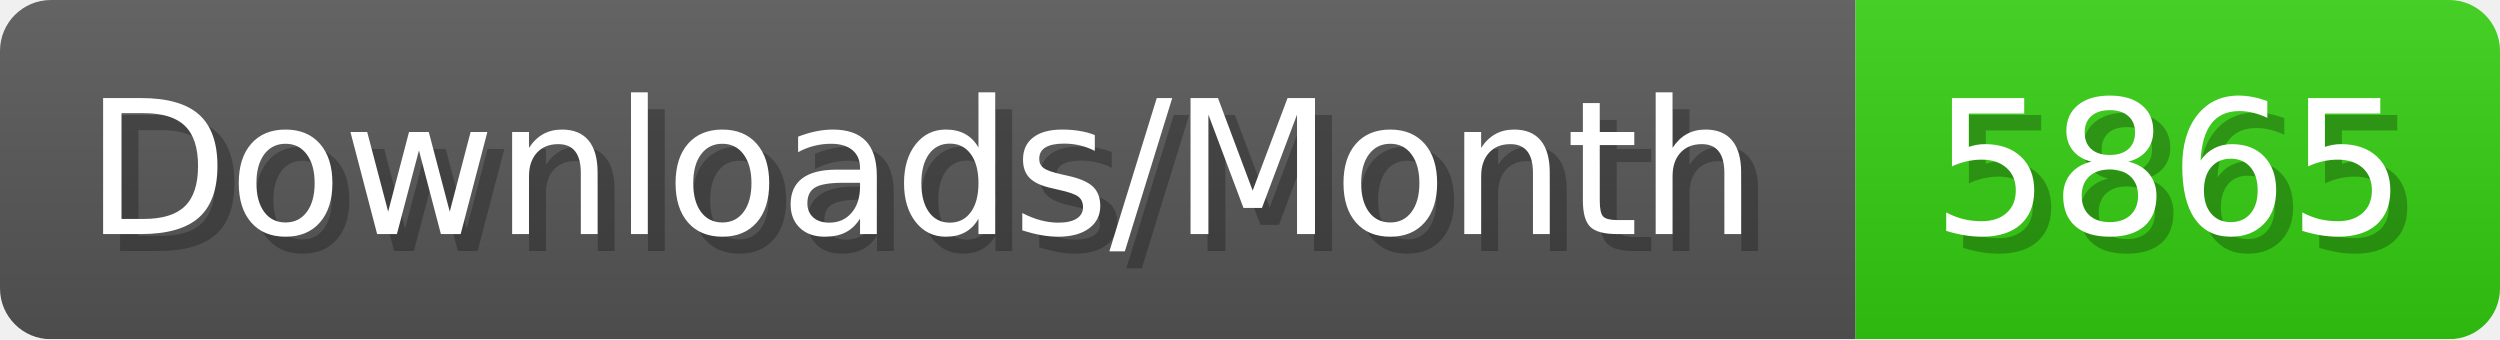
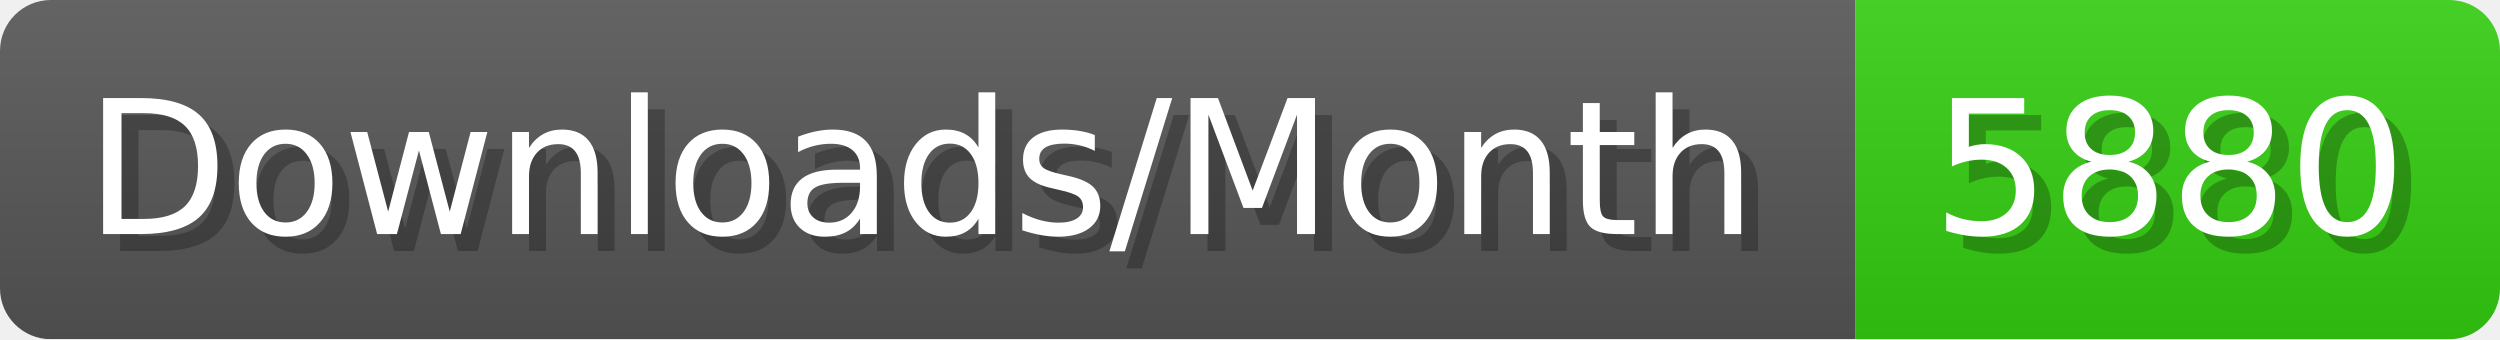
- <svg xmlns="http://www.w3.org/2000/svg" width="147.4" height="20" viewBox="0 0 1474 200" role="img" aria-label="Downloads/Month: 5865">
+ <svg xmlns="http://www.w3.org/2000/svg" width="147.4" height="20" viewBox="0 0 1474 200" role="img" aria-label="Downloads/Month: 5880">
  <linearGradient id="YlXUI" x2="0" y2="100%">
    <stop offset="0" stop-opacity=".1" stop-color="#EEE" />
    <stop offset="1" stop-opacity=".1" />
  </linearGradient>
  <mask id="JHhop">
    <rect width="1474" height="200" rx="30" fill="#FFF" />
  </mask>
  <g mask="url(#JHhop)">
    <rect width="1094" height="200" fill="#555" />
    <rect width="380" height="200" fill="#3C1" x="1094" />
    <rect width="1474" height="200" fill="url(#YlXUI)" />
  </g>
  <g aria-hidden="true" fill="#fff" text-anchor="start" font-family="Verdana,DejaVu Sans,sans-serif" font-size="110">
    <text x="60" y="148" textLength="994" fill="#000" opacity="0.25">Downloads/Month</text>
    <text x="50" y="138" textLength="994">Downloads/Month</text>
-     <text x="1149" y="148" textLength="280" fill="#000" opacity="0.25">5865</text>
-     <text x="1139" y="138" textLength="280">5865</text>
+     <text x="1149" y="148" textLength="280" fill="#000" opacity="0.25">5880</text>
+     <text x="1139" y="138" textLength="280">5880</text>
  </g>
</svg>
